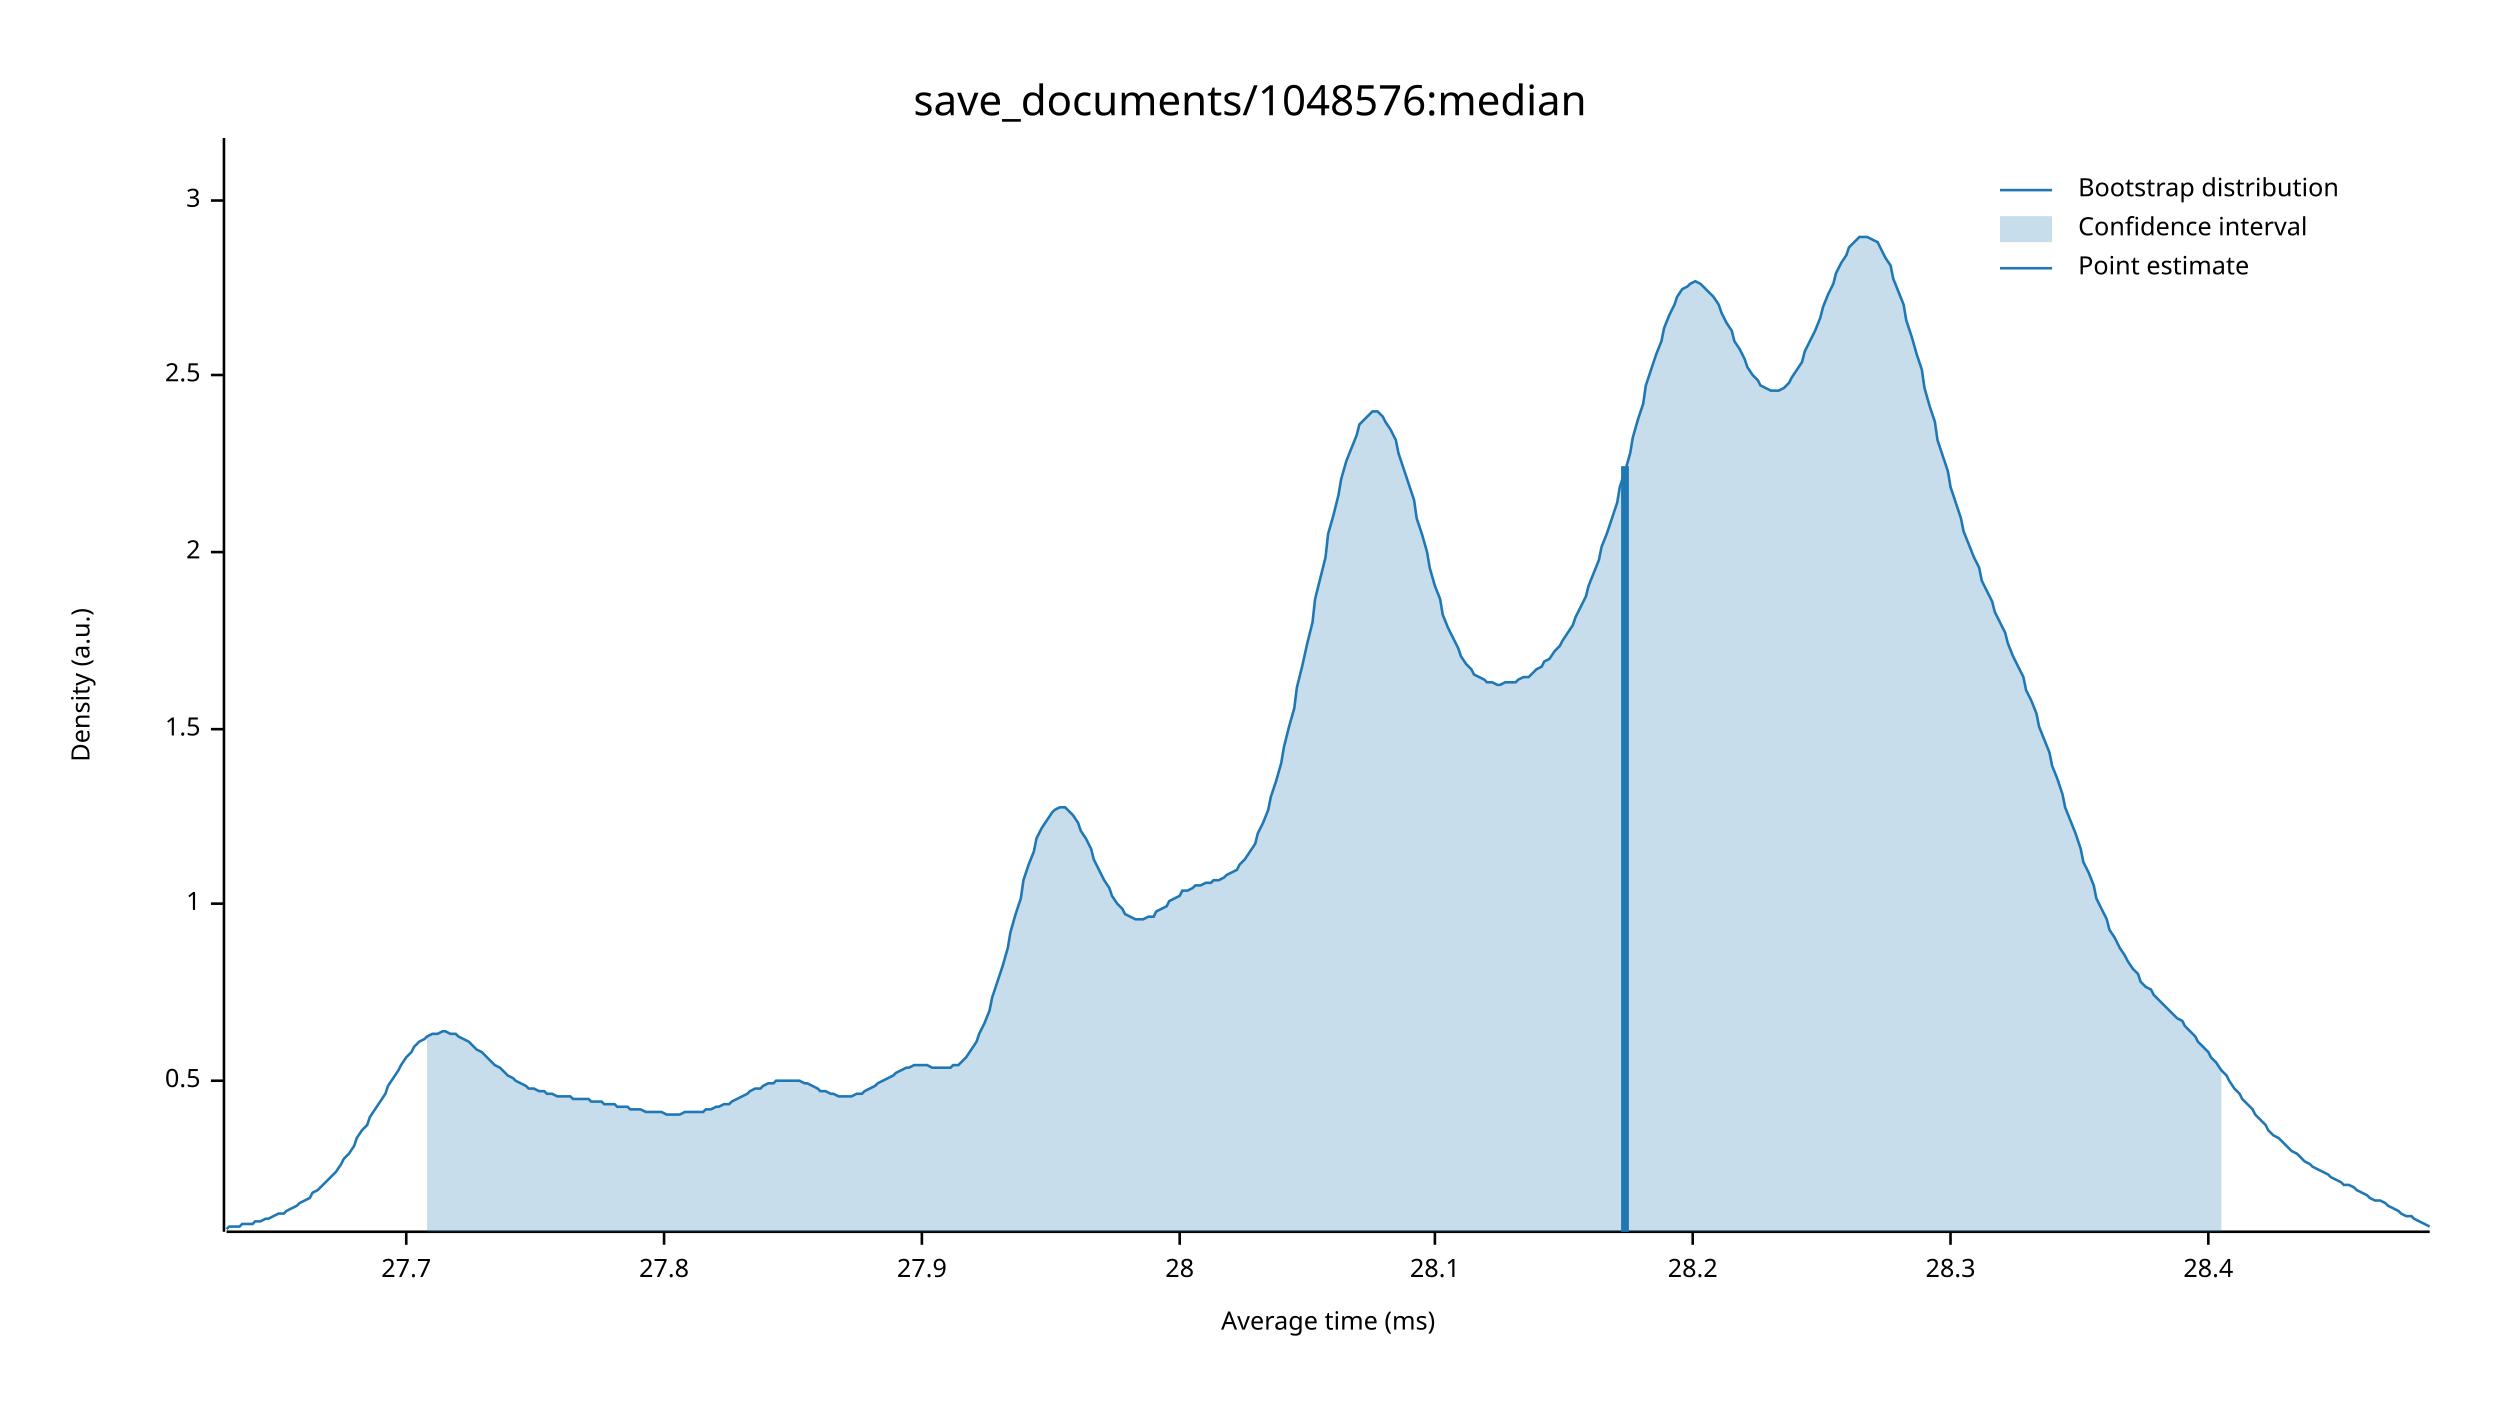
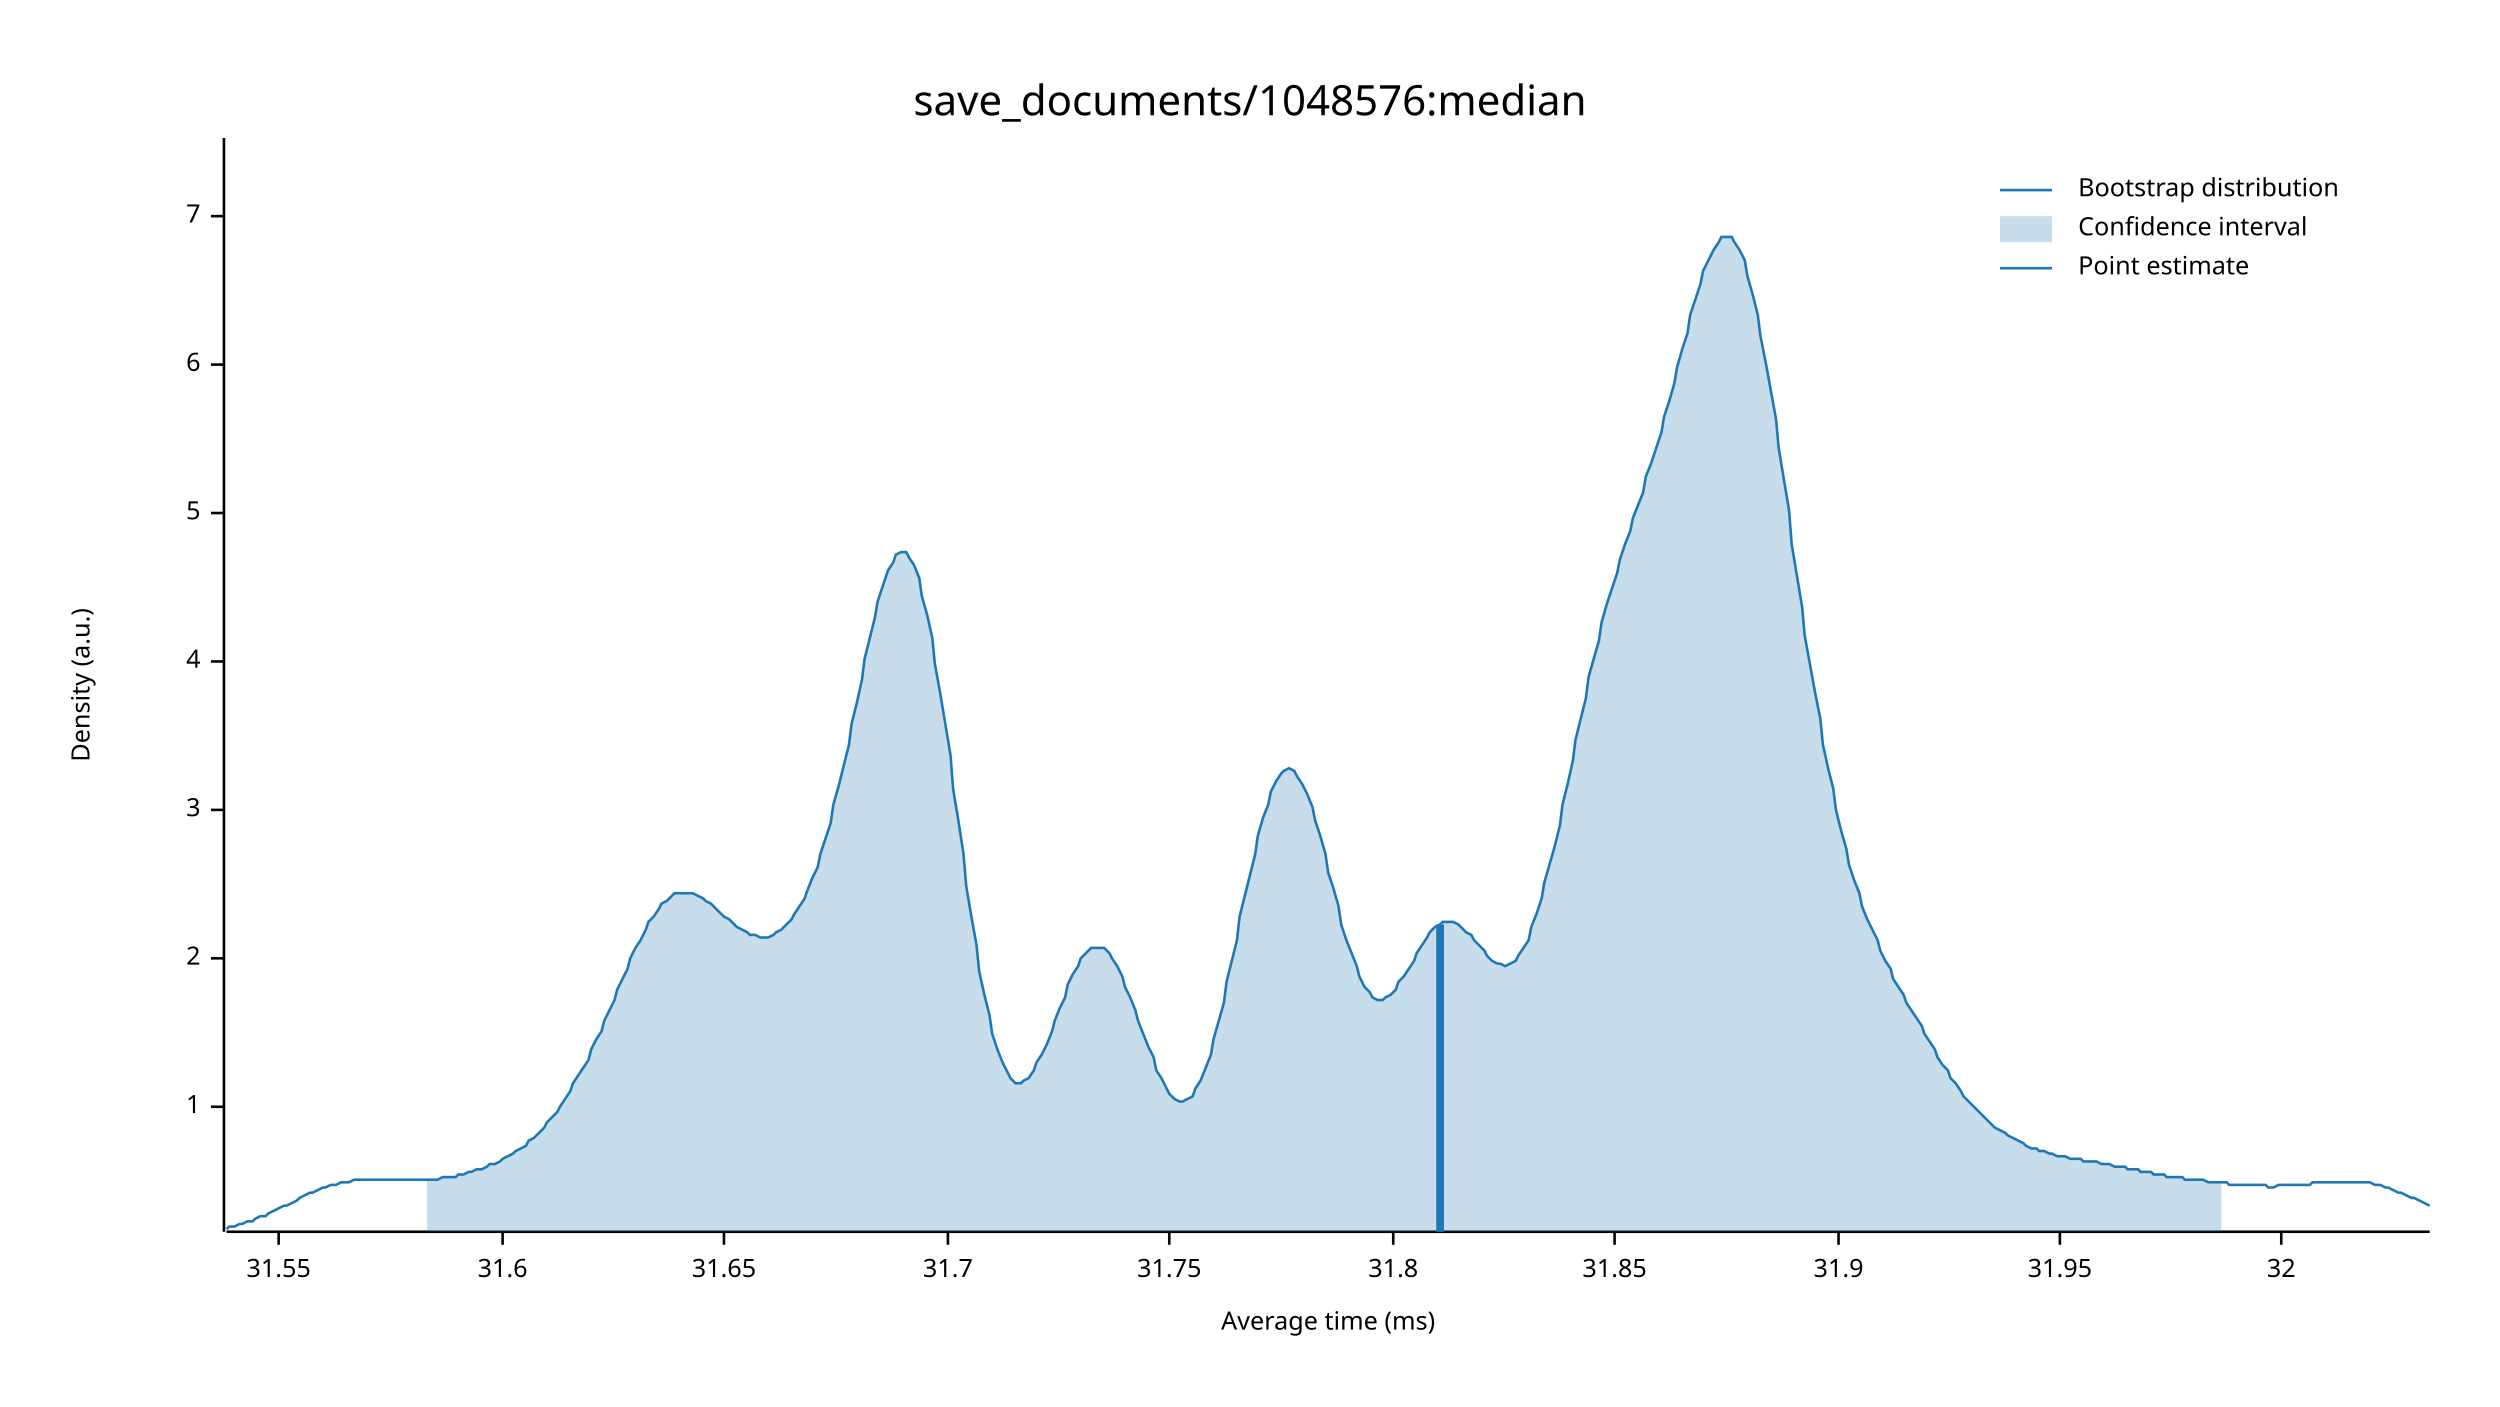
<svg xmlns="http://www.w3.org/2000/svg" width="960" height="540" viewBox="0 0 960 540">
  <text x="480" y="32" dy="0.76em" text-anchor="middle" font-family="sans-serif" font-size="16.129" opacity="1" fill="#000000">
save_documents/1048576:median
</text>
  <text x="27" y="263" dy="0.76em" text-anchor="middle" font-family="sans-serif" font-size="9.677" opacity="1" fill="#000000" transform="rotate(270, 27, 263)">
Density (a.u.)
</text>
  <text x="510" y="513" dy="-0.5ex" text-anchor="middle" font-family="sans-serif" font-size="9.677" opacity="1" fill="#000000">
Average time (ms)
</text>
  <polyline fill="none" opacity="1" stroke="#000000" stroke-width="1" points="86,53 86,473 " />
-   <text x="77" y="415" dy="0.5ex" text-anchor="end" font-family="sans-serif" font-size="9.677" opacity="1" fill="#000000">
- 0.5
- </text>
-   <polyline fill="none" opacity="1" stroke="#000000" stroke-width="1" points="81,415 86,415 " />
-   <text x="77" y="347" dy="0.5ex" text-anchor="end" font-family="sans-serif" font-size="9.677" opacity="1" fill="#000000">
+   <text x="77" y="425" dy="0.5ex" text-anchor="end" font-family="sans-serif" font-size="9.677" opacity="1" fill="#000000">
1
</text>
-   <polyline fill="none" opacity="1" stroke="#000000" stroke-width="1" points="81,347 86,347 " />
-   <text x="77" y="280" dy="0.5ex" text-anchor="end" font-family="sans-serif" font-size="9.677" opacity="1" fill="#000000">
- 1.5
- </text>
-   <polyline fill="none" opacity="1" stroke="#000000" stroke-width="1" points="81,280 86,280 " />
-   <text x="77" y="212" dy="0.5ex" text-anchor="end" font-family="sans-serif" font-size="9.677" opacity="1" fill="#000000">
+   <polyline fill="none" opacity="1" stroke="#000000" stroke-width="1" points="81,425 86,425 " />
+   <text x="77" y="368" dy="0.5ex" text-anchor="end" font-family="sans-serif" font-size="9.677" opacity="1" fill="#000000">
2
</text>
-   <polyline fill="none" opacity="1" stroke="#000000" stroke-width="1" points="81,212 86,212 " />
-   <text x="77" y="144" dy="0.5ex" text-anchor="end" font-family="sans-serif" font-size="9.677" opacity="1" fill="#000000">
- 2.5
- </text>
-   <polyline fill="none" opacity="1" stroke="#000000" stroke-width="1" points="81,144 86,144 " />
-   <text x="77" y="77" dy="0.5ex" text-anchor="end" font-family="sans-serif" font-size="9.677" opacity="1" fill="#000000">
+   <polyline fill="none" opacity="1" stroke="#000000" stroke-width="1" points="81,368 86,368 " />
+   <text x="77" y="311" dy="0.5ex" text-anchor="end" font-family="sans-serif" font-size="9.677" opacity="1" fill="#000000">
3
</text>
-   <polyline fill="none" opacity="1" stroke="#000000" stroke-width="1" points="81,77 86,77 " />
+   <polyline fill="none" opacity="1" stroke="#000000" stroke-width="1" points="81,311 86,311 " />
+   <text x="77" y="254" dy="0.5ex" text-anchor="end" font-family="sans-serif" font-size="9.677" opacity="1" fill="#000000">
+ 4
+ </text>
+   <polyline fill="none" opacity="1" stroke="#000000" stroke-width="1" points="81,254 86,254 " />
+   <text x="77" y="197" dy="0.5ex" text-anchor="end" font-family="sans-serif" font-size="9.677" opacity="1" fill="#000000">
+ 5
+ </text>
+   <polyline fill="none" opacity="1" stroke="#000000" stroke-width="1" points="81,197 86,197 " />
+   <text x="77" y="140" dy="0.5ex" text-anchor="end" font-family="sans-serif" font-size="9.677" opacity="1" fill="#000000">
+ 6
+ </text>
+   <polyline fill="none" opacity="1" stroke="#000000" stroke-width="1" points="81,140 86,140 " />
+   <text x="77" y="83" dy="0.5ex" text-anchor="end" font-family="sans-serif" font-size="9.677" opacity="1" fill="#000000">
+ 7
+ </text>
+   <polyline fill="none" opacity="1" stroke="#000000" stroke-width="1" points="81,83 86,83 " />
  <polyline fill="none" opacity="1" stroke="#000000" stroke-width="1" points="87,473 933,473 " />
-   <text x="156" y="483" dy="0.76em" text-anchor="middle" font-family="sans-serif" font-size="9.677" opacity="1" fill="#000000">
- 27.7
+   <text x="107" y="483" dy="0.76em" text-anchor="middle" font-family="sans-serif" font-size="9.677" opacity="1" fill="#000000">
+ 31.55
</text>
-   <polyline fill="none" opacity="1" stroke="#000000" stroke-width="1" points="156,473 156,478 " />
-   <text x="255" y="483" dy="0.76em" text-anchor="middle" font-family="sans-serif" font-size="9.677" opacity="1" fill="#000000">
- 27.8
+   <polyline fill="none" opacity="1" stroke="#000000" stroke-width="1" points="107,473 107,478 " />
+   <text x="193" y="483" dy="0.76em" text-anchor="middle" font-family="sans-serif" font-size="9.677" opacity="1" fill="#000000">
+ 31.6
</text>
-   <polyline fill="none" opacity="1" stroke="#000000" stroke-width="1" points="255,473 255,478 " />
-   <text x="354" y="483" dy="0.76em" text-anchor="middle" font-family="sans-serif" font-size="9.677" opacity="1" fill="#000000">
- 27.9
+   <polyline fill="none" opacity="1" stroke="#000000" stroke-width="1" points="193,473 193,478 " />
+   <text x="278" y="483" dy="0.76em" text-anchor="middle" font-family="sans-serif" font-size="9.677" opacity="1" fill="#000000">
+ 31.65
</text>
-   <polyline fill="none" opacity="1" stroke="#000000" stroke-width="1" points="354,473 354,478 " />
-   <text x="453" y="483" dy="0.76em" text-anchor="middle" font-family="sans-serif" font-size="9.677" opacity="1" fill="#000000">
- 28
+   <polyline fill="none" opacity="1" stroke="#000000" stroke-width="1" points="278,473 278,478 " />
+   <text x="364" y="483" dy="0.76em" text-anchor="middle" font-family="sans-serif" font-size="9.677" opacity="1" fill="#000000">
+ 31.7
</text>
-   <polyline fill="none" opacity="1" stroke="#000000" stroke-width="1" points="453,473 453,478 " />
-   <text x="551" y="483" dy="0.76em" text-anchor="middle" font-family="sans-serif" font-size="9.677" opacity="1" fill="#000000">
- 28.1
+   <polyline fill="none" opacity="1" stroke="#000000" stroke-width="1" points="364,473 364,478 " />
+   <text x="449" y="483" dy="0.76em" text-anchor="middle" font-family="sans-serif" font-size="9.677" opacity="1" fill="#000000">
+ 31.75
</text>
-   <polyline fill="none" opacity="1" stroke="#000000" stroke-width="1" points="551,473 551,478 " />
-   <text x="650" y="483" dy="0.76em" text-anchor="middle" font-family="sans-serif" font-size="9.677" opacity="1" fill="#000000">
- 28.2
+   <polyline fill="none" opacity="1" stroke="#000000" stroke-width="1" points="449,473 449,478 " />
+   <text x="535" y="483" dy="0.76em" text-anchor="middle" font-family="sans-serif" font-size="9.677" opacity="1" fill="#000000">
+ 31.8
</text>
-   <polyline fill="none" opacity="1" stroke="#000000" stroke-width="1" points="650,473 650,478 " />
-   <text x="749" y="483" dy="0.76em" text-anchor="middle" font-family="sans-serif" font-size="9.677" opacity="1" fill="#000000">
- 28.3
+   <polyline fill="none" opacity="1" stroke="#000000" stroke-width="1" points="535,473 535,478 " />
+   <text x="620" y="483" dy="0.76em" text-anchor="middle" font-family="sans-serif" font-size="9.677" opacity="1" fill="#000000">
+ 31.85
</text>
-   <polyline fill="none" opacity="1" stroke="#000000" stroke-width="1" points="749,473 749,478 " />
-   <text x="848" y="483" dy="0.76em" text-anchor="middle" font-family="sans-serif" font-size="9.677" opacity="1" fill="#000000">
- 28.4
+   <polyline fill="none" opacity="1" stroke="#000000" stroke-width="1" points="620,473 620,478 " />
+   <text x="706" y="483" dy="0.76em" text-anchor="middle" font-family="sans-serif" font-size="9.677" opacity="1" fill="#000000">
+ 31.9
</text>
-   <polyline fill="none" opacity="1" stroke="#000000" stroke-width="1" points="848,473 848,478 " />
-   <polyline fill="none" opacity="1" stroke="#1F78B4" stroke-width="1" points="87,472 88,471 90,471 92,471 93,470 95,470 97,470 98,469 100,469 102,468 103,468 105,467 107,466 109,466 110,465 112,464 114,463 115,462 117,461 119,460 120,458 122,457 124,455 125,454 127,452 129,450 131,447 132,445 134,443 136,440 137,437 139,434 141,432 142,429 144,426 146,423 148,420 149,417 151,414 153,411 154,409 156,406 158,404 159,402 161,400 163,399 164,398 166,397 168,397 170,396 171,396 173,397 175,397 176,398 178,399 180,400 181,401 183,403 185,404 187,406 188,407 190,409 192,410 193,411 195,413 197,414 198,415 200,416 202,417 203,418 205,418 207,419 209,419 210,420 212,420 214,421 215,421 217,421 219,421 220,422 222,422 224,422 226,422 227,423 229,423 231,423 232,424 234,424 236,424 237,425 239,425 241,425 242,426 244,426 246,426 248,427 249,427 251,427 253,427 254,427 256,428 258,428 259,428 261,428 263,427 265,427 266,427 268,427 270,427 271,426 273,426 275,425 276,425 278,424 280,424 281,423 283,422 285,421 287,420 288,419 290,418 292,418 293,417 295,416 297,416 298,415 300,415 302,415 304,415 305,415 307,415 309,416 310,416 312,417 314,418 315,419 317,419 319,420 320,420 322,421 324,421 326,421 327,421 329,420 331,420 332,419 334,418 336,417 337,416 339,415 341,414 343,413 344,412 346,411 348,410 349,410 351,409 353,409 354,409 356,409 358,410 359,410 361,410 363,410 365,410 366,409 368,409 370,407 371,406 373,403 375,400 376,397 378,393 380,388 381,383 383,377 385,371 387,364 388,358 390,351 392,345 393,338 395,332 397,327 398,322 400,318 402,315 404,312 405,311 407,310 409,310 410,311 412,313 414,316 415,319 417,322 419,326 420,330 422,334 424,338 426,341 427,344 429,347 431,349 432,351 434,352 436,353 437,353 439,353 441,352 443,352 444,350 446,349 448,348 449,346 451,345 453,344 454,342 456,342 458,341 459,340 461,340 463,339 465,339 466,338 468,338 470,337 471,336 473,335 475,334 476,332 478,330 480,327 482,324 483,320 485,316 487,311 488,306 490,300 492,293 493,287 495,279 497,272 498,264 500,256 502,247 504,239 505,230 507,222 509,214 510,205 512,198 514,190 515,184 517,177 519,172 521,167 522,163 524,161 526,159 527,158 529,158 531,160 532,162 534,165 536,169 537,174 539,180 541,186 543,192 544,199 546,205 548,212 549,218 551,225 553,230 554,236 556,241 558,245 560,249 561,252 563,255 565,257 566,259 568,260 570,261 571,262 573,262 575,263 576,263 578,262 580,262 582,262 583,261 585,260 587,260 588,259 590,257 592,256 593,254 595,253 597,250 599,248 600,246 602,243 604,240 605,237 607,233 609,229 610,225 612,220 614,215 615,210 617,205 619,199 621,193 622,187 624,181 626,174 627,168 629,161 631,155 632,148 634,142 636,136 638,131 639,126 641,121 643,117 644,114 646,111 648,110 649,109 651,108 653,109 654,110 656,112 658,114 660,117 661,120 663,124 665,127 666,131 668,134 670,138 671,141 673,144 675,146 676,148 678,149 680,150 682,150 683,150 685,149 687,147 688,145 690,142 692,139 693,135 695,131 697,127 699,122 700,118 702,113 704,109 705,105 707,101 709,98 710,95 712,93 714,91 715,91 717,91 719,92 721,93 722,95 724,99 726,102 727,107 729,112 731,117 732,123 734,129 736,136 738,142 739,149 741,156 743,162 744,169 746,175 748,181 749,187 751,193 753,199 754,204 756,209 758,214 760,218 761,223 763,227 765,231 766,235 768,239 770,243 771,247 773,252 775,256 777,260 778,265 780,269 782,274 783,279 785,284 787,289 788,294 790,299 792,305 793,310 795,315 797,320 799,326 800,331 802,335 804,340 805,345 807,349 809,353 810,357 812,360 814,364 816,367 817,369 819,372 821,374 822,377 824,379 826,380 827,382 829,384 831,386 832,387 834,389 836,391 838,392 839,394 841,396 843,398 844,400 846,402 848,404 849,406 851,408 853,411 855,413 856,415 858,418 860,420 861,422 863,424 865,426 866,428 868,430 870,432 871,434 873,436 875,437 877,439 878,440 880,442 882,443 883,444 885,446 887,447 888,448 890,449 892,450 894,451 895,452 897,453 899,454 900,455 902,455 904,456 905,457 907,458 909,459 910,460 912,461 914,461 916,462 917,463 919,464 921,465 922,466 924,467 926,467 927,468 929,469 931,470 933,471 " />
-   <polygon opacity="0.25" fill="#1F78B4" points="164,398 166,397 168,397 170,396 171,396 173,397 175,397 176,398 178,399 180,400 181,401 183,403 185,404 187,406 188,407 190,409 192,410 193,411 195,413 197,414 198,415 200,416 202,417 203,418 205,418 207,419 209,419 210,420 212,420 214,421 215,421 217,421 219,421 220,422 222,422 224,422 226,422 227,423 229,423 231,423 232,424 234,424 236,424 237,425 239,425 241,425 242,426 244,426 246,426 248,427 249,427 251,427 253,427 254,427 256,428 258,428 259,428 261,428 263,427 265,427 266,427 268,427 270,427 271,426 273,426 275,425 276,425 278,424 280,424 281,423 283,422 285,421 287,420 288,419 290,418 292,418 293,417 295,416 297,416 298,415 300,415 302,415 304,415 305,415 307,415 309,416 310,416 312,417 314,418 315,419 317,419 319,420 320,420 322,421 324,421 326,421 327,421 329,420 331,420 332,419 334,418 336,417 337,416 339,415 341,414 343,413 344,412 346,411 348,410 349,410 351,409 353,409 354,409 356,409 358,410 359,410 361,410 363,410 365,410 366,409 368,409 370,407 371,406 373,403 375,400 376,397 378,393 380,388 381,383 383,377 385,371 387,364 388,358 390,351 392,345 393,338 395,332 397,327 398,322 400,318 402,315 404,312 405,311 407,310 409,310 410,311 412,313 414,316 415,319 417,322 419,326 420,330 422,334 424,338 426,341 427,344 429,347 431,349 432,351 434,352 436,353 437,353 439,353 441,352 443,352 444,350 446,349 448,348 449,346 451,345 453,344 454,342 456,342 458,341 459,340 461,340 463,339 465,339 466,338 468,338 470,337 471,336 473,335 475,334 476,332 478,330 480,327 482,324 483,320 485,316 487,311 488,306 490,300 492,293 493,287 495,279 497,272 498,264 500,256 502,247 504,239 505,230 507,222 509,214 510,205 512,198 514,190 515,184 517,177 519,172 521,167 522,163 524,161 526,159 527,158 529,158 531,160 532,162 534,165 536,169 537,174 539,180 541,186 543,192 544,199 546,205 548,212 549,218 551,225 553,230 554,236 556,241 558,245 560,249 561,252 563,255 565,257 566,259 568,260 570,261 571,262 573,262 575,263 576,263 578,262 580,262 582,262 583,261 585,260 587,260 588,259 590,257 592,256 593,254 595,253 597,250 599,248 600,246 602,243 604,240 605,237 607,233 609,229 610,225 612,220 614,215 615,210 617,205 619,199 621,193 622,187 624,181 626,174 627,168 629,161 631,155 632,148 634,142 636,136 638,131 639,126 641,121 643,117 644,114 646,111 648,110 649,109 651,108 653,109 654,110 656,112 658,114 660,117 661,120 663,124 665,127 666,131 668,134 670,138 671,141 673,144 675,146 676,148 678,149 680,150 682,150 683,150 685,149 687,147 688,145 690,142 692,139 693,135 695,131 697,127 699,122 700,118 702,113 704,109 705,105 707,101 709,98 710,95 712,93 714,91 715,91 717,91 719,92 721,93 722,95 724,99 726,102 727,107 729,112 731,117 732,123 734,129 736,136 738,142 739,149 741,156 743,162 744,169 746,175 748,181 749,187 751,193 753,199 754,204 756,209 758,214 760,218 761,223 763,227 765,231 766,235 768,239 770,243 771,247 773,252 775,256 777,260 778,265 780,269 782,274 783,279 785,284 787,289 788,294 790,299 792,305 793,310 795,315 797,320 799,326 800,331 802,335 804,340 805,345 807,349 809,353 810,357 812,360 814,364 816,367 817,369 819,372 821,374 822,377 824,379 826,380 827,382 829,384 831,386 832,387 834,389 836,391 838,392 839,394 841,396 843,398 844,400 846,402 848,404 849,406 851,408 853,411 853,473 164,473 " />
-   <polyline fill="none" opacity="1" stroke="#1F78B4" stroke-width="3" points="624,473 624,179 " />
+   <polyline fill="none" opacity="1" stroke="#000000" stroke-width="1" points="706,473 706,478 " />
+   <text x="791" y="483" dy="0.76em" text-anchor="middle" font-family="sans-serif" font-size="9.677" opacity="1" fill="#000000">
+ 31.95
+ </text>
+   <polyline fill="none" opacity="1" stroke="#000000" stroke-width="1" points="791,473 791,478 " />
+   <text x="876" y="483" dy="0.76em" text-anchor="middle" font-family="sans-serif" font-size="9.677" opacity="1" fill="#000000">
+ 32
+ </text>
+   <polyline fill="none" opacity="1" stroke="#000000" stroke-width="1" points="876,473 876,478 " />
+   <polyline fill="none" opacity="1" stroke="#1F78B4" stroke-width="1" points="87,472 88,471 90,471 92,470 93,470 95,469 97,469 98,468 100,467 102,467 103,466 105,465 107,464 109,463 110,463 112,462 114,461 115,460 117,459 119,458 120,458 122,457 124,456 125,456 127,455 129,455 131,454 132,454 134,454 136,453 137,453 139,453 141,453 142,453 144,453 146,453 148,453 149,453 151,453 153,453 154,453 156,453 158,453 159,453 161,453 163,453 164,453 166,453 168,453 170,452 171,452 173,452 175,452 176,451 178,451 180,450 181,450 183,449 185,449 187,448 188,447 190,447 192,446 193,445 195,444 197,443 198,442 200,441 202,440 203,438 205,437 207,435 209,433 210,431 212,429 214,427 215,425 217,422 219,419 220,416 222,413 224,410 226,407 227,403 229,399 231,396 232,392 234,388 236,384 237,380 239,376 241,372 242,368 244,364 246,361 248,357 249,354 251,352 253,349 254,347 256,346 258,344 259,343 261,343 263,343 265,343 266,343 268,344 270,345 271,346 273,347 275,349 276,350 278,352 280,353 281,354 283,356 285,357 287,358 288,359 290,359 292,360 293,360 295,360 297,359 298,358 300,357 302,355 304,353 305,351 307,348 309,345 310,342 312,337 314,333 315,328 317,322 319,316 320,309 322,302 324,294 326,286 327,278 329,270 331,261 332,253 334,245 336,237 337,231 339,225 341,219 343,216 344,213 346,212 348,212 349,214 351,217 353,222 354,229 356,236 358,245 359,255 361,266 363,278 365,290 366,303 368,315 370,328 371,340 373,352 375,363 376,373 378,382 380,390 381,397 383,403 385,408 387,412 388,414 390,416 392,416 393,415 395,414 397,411 398,408 400,405 402,401 404,396 405,392 407,387 409,383 410,378 412,374 414,371 415,368 417,366 419,364 420,364 422,364 424,364 426,366 427,368 429,371 431,375 432,379 434,383 436,388 437,392 439,397 441,402 443,406 444,411 446,414 448,418 449,420 451,422 453,423 454,423 456,422 458,421 459,418 461,415 463,410 465,405 466,399 468,392 470,385 471,377 473,369 475,361 476,352 478,344 480,336 482,328 483,321 485,314 487,309 488,304 490,300 492,297 493,296 495,295 497,296 498,298 500,301 502,305 504,310 505,315 507,321 509,328 510,335 512,341 514,348 515,355 517,361 519,366 521,371 522,375 524,379 526,381 527,383 529,384 531,384 532,383 534,382 536,380 537,377 539,375 541,372 543,369 544,366 546,363 548,360 549,358 551,356 553,355 554,354 556,354 558,354 560,355 561,356 563,358 565,359 566,361 568,363 570,365 571,367 573,369 575,370 576,370 578,371 580,370 582,369 583,367 585,364 587,361 588,356 590,351 592,345 593,339 595,332 597,325 599,317 600,309 602,301 604,292 605,284 607,276 609,268 610,260 612,253 614,246 615,239 617,232 619,226 621,220 622,215 624,209 626,204 627,199 629,194 631,189 632,183 634,178 636,172 638,166 639,160 641,154 643,147 644,141 646,134 648,128 649,121 651,115 653,109 654,104 656,100 658,96 660,93 661,91 663,91 665,91 666,93 668,96 670,100 671,106 673,113 675,121 676,129 678,139 680,150 682,161 683,172 685,184 687,196 688,209 690,221 692,233 693,244 695,255 697,266 699,276 700,286 702,295 704,303 705,311 707,319 709,326 710,332 712,338 714,343 715,348 717,353 719,357 721,361 722,365 724,369 726,372 727,376 729,379 731,382 732,385 734,388 736,391 738,394 739,397 741,400 743,403 744,406 746,409 748,411 749,414 751,416 753,419 754,421 756,423 758,425 760,427 761,428 763,430 765,432 766,433 768,434 770,435 771,436 773,437 775,438 777,439 778,440 780,441 782,441 783,442 785,442 787,443 788,443 790,444 792,444 793,444 795,445 797,445 799,445 800,446 802,446 804,446 805,446 807,447 809,447 810,447 812,448 814,448 816,448 817,449 819,449 821,449 822,450 824,450 826,450 827,451 829,451 831,451 832,452 834,452 836,452 838,452 839,453 841,453 843,453 844,453 846,453 848,454 849,454 851,454 853,454 855,454 856,455 858,455 860,455 861,455 863,455 865,455 866,455 868,455 870,455 871,456 873,456 875,455 877,455 878,455 880,455 882,455 883,455 885,455 887,455 888,454 890,454 892,454 894,454 895,454 897,454 899,454 900,454 902,454 904,454 905,454 907,454 909,454 910,454 912,455 914,455 916,456 917,456 919,457 921,458 922,458 924,459 926,460 927,460 929,461 931,462 933,463 " />
+   <polygon opacity="0.25" fill="#1F78B4" points="164,453 166,453 168,453 170,452 171,452 173,452 175,452 176,451 178,451 180,450 181,450 183,449 185,449 187,448 188,447 190,447 192,446 193,445 195,444 197,443 198,442 200,441 202,440 203,438 205,437 207,435 209,433 210,431 212,429 214,427 215,425 217,422 219,419 220,416 222,413 224,410 226,407 227,403 229,399 231,396 232,392 234,388 236,384 237,380 239,376 241,372 242,368 244,364 246,361 248,357 249,354 251,352 253,349 254,347 256,346 258,344 259,343 261,343 263,343 265,343 266,343 268,344 270,345 271,346 273,347 275,349 276,350 278,352 280,353 281,354 283,356 285,357 287,358 288,359 290,359 292,360 293,360 295,360 297,359 298,358 300,357 302,355 304,353 305,351 307,348 309,345 310,342 312,337 314,333 315,328 317,322 319,316 320,309 322,302 324,294 326,286 327,278 329,270 331,261 332,253 334,245 336,237 337,231 339,225 341,219 343,216 344,213 346,212 348,212 349,214 351,217 353,222 354,229 356,236 358,245 359,255 361,266 363,278 365,290 366,303 368,315 370,328 371,340 373,352 375,363 376,373 378,382 380,390 381,397 383,403 385,408 387,412 388,414 390,416 392,416 393,415 395,414 397,411 398,408 400,405 402,401 404,396 405,392 407,387 409,383 410,378 412,374 414,371 415,368 417,366 419,364 420,364 422,364 424,364 426,366 427,368 429,371 431,375 432,379 434,383 436,388 437,392 439,397 441,402 443,406 444,411 446,414 448,418 449,420 451,422 453,423 454,423 456,422 458,421 459,418 461,415 463,410 465,405 466,399 468,392 470,385 471,377 473,369 475,361 476,352 478,344 480,336 482,328 483,321 485,314 487,309 488,304 490,300 492,297 493,296 495,295 497,296 498,298 500,301 502,305 504,310 505,315 507,321 509,328 510,335 512,341 514,348 515,355 517,361 519,366 521,371 522,375 524,379 526,381 527,383 529,384 531,384 532,383 534,382 536,380 537,377 539,375 541,372 543,369 544,366 546,363 548,360 549,358 551,356 553,355 554,354 556,354 558,354 560,355 561,356 563,358 565,359 566,361 568,363 570,365 571,367 573,369 575,370 576,370 578,371 580,370 582,369 583,367 585,364 587,361 588,356 590,351 592,345 593,339 595,332 597,325 599,317 600,309 602,301 604,292 605,284 607,276 609,268 610,260 612,253 614,246 615,239 617,232 619,226 621,220 622,215 624,209 626,204 627,199 629,194 631,189 632,183 634,178 636,172 638,166 639,160 641,154 643,147 644,141 646,134 648,128 649,121 651,115 653,109 654,104 656,100 658,96 660,93 661,91 663,91 665,91 666,93 668,96 670,100 671,106 673,113 675,121 676,129 678,139 680,150 682,161 683,172 685,184 687,196 688,209 690,221 692,233 693,244 695,255 697,266 699,276 700,286 702,295 704,303 705,311 707,319 709,326 710,332 712,338 714,343 715,348 717,353 719,357 721,361 722,365 724,369 726,372 727,376 729,379 731,382 732,385 734,388 736,391 738,394 739,397 741,400 743,403 744,406 746,409 748,411 749,414 751,416 753,419 754,421 756,423 758,425 760,427 761,428 763,430 765,432 766,433 768,434 770,435 771,436 773,437 775,438 777,439 778,440 780,441 782,441 783,442 785,442 787,443 788,443 790,444 792,444 793,444 795,445 797,445 799,445 800,446 802,446 804,446 805,446 807,447 809,447 810,447 812,448 814,448 816,448 817,449 819,449 821,449 822,450 824,450 826,450 827,451 829,451 831,451 832,452 834,452 836,452 838,452 839,453 841,453 843,453 844,453 846,453 848,454 849,454 851,454 853,454 853,473 164,473 " />
+   <polyline fill="none" opacity="1" stroke="#1F78B4" stroke-width="3" points="553,473 553,355 " />
  <text x="798" y="68" dy="0.76em" text-anchor="start" font-family="sans-serif" font-size="9.677" opacity="1" fill="#000000">
Bootstrap distribution
</text>
  <text x="798" y="83" dy="0.76em" text-anchor="start" font-family="sans-serif" font-size="9.677" opacity="1" fill="#000000">
Confidence interval
</text>
  <text x="798" y="98" dy="0.76em" text-anchor="start" font-family="sans-serif" font-size="9.677" opacity="1" fill="#000000">
Point estimate
</text>
  <polyline fill="none" opacity="1" stroke="#1F78B4" stroke-width="1" points="768,73 788,73 " />
  <rect x="768" y="83" width="20" height="10" opacity="0.25" fill="#1F78B4" stroke="none" />
  <polyline fill="none" opacity="1" stroke="#1F78B4" stroke-width="1" points="768,103 788,103 " />
</svg>
